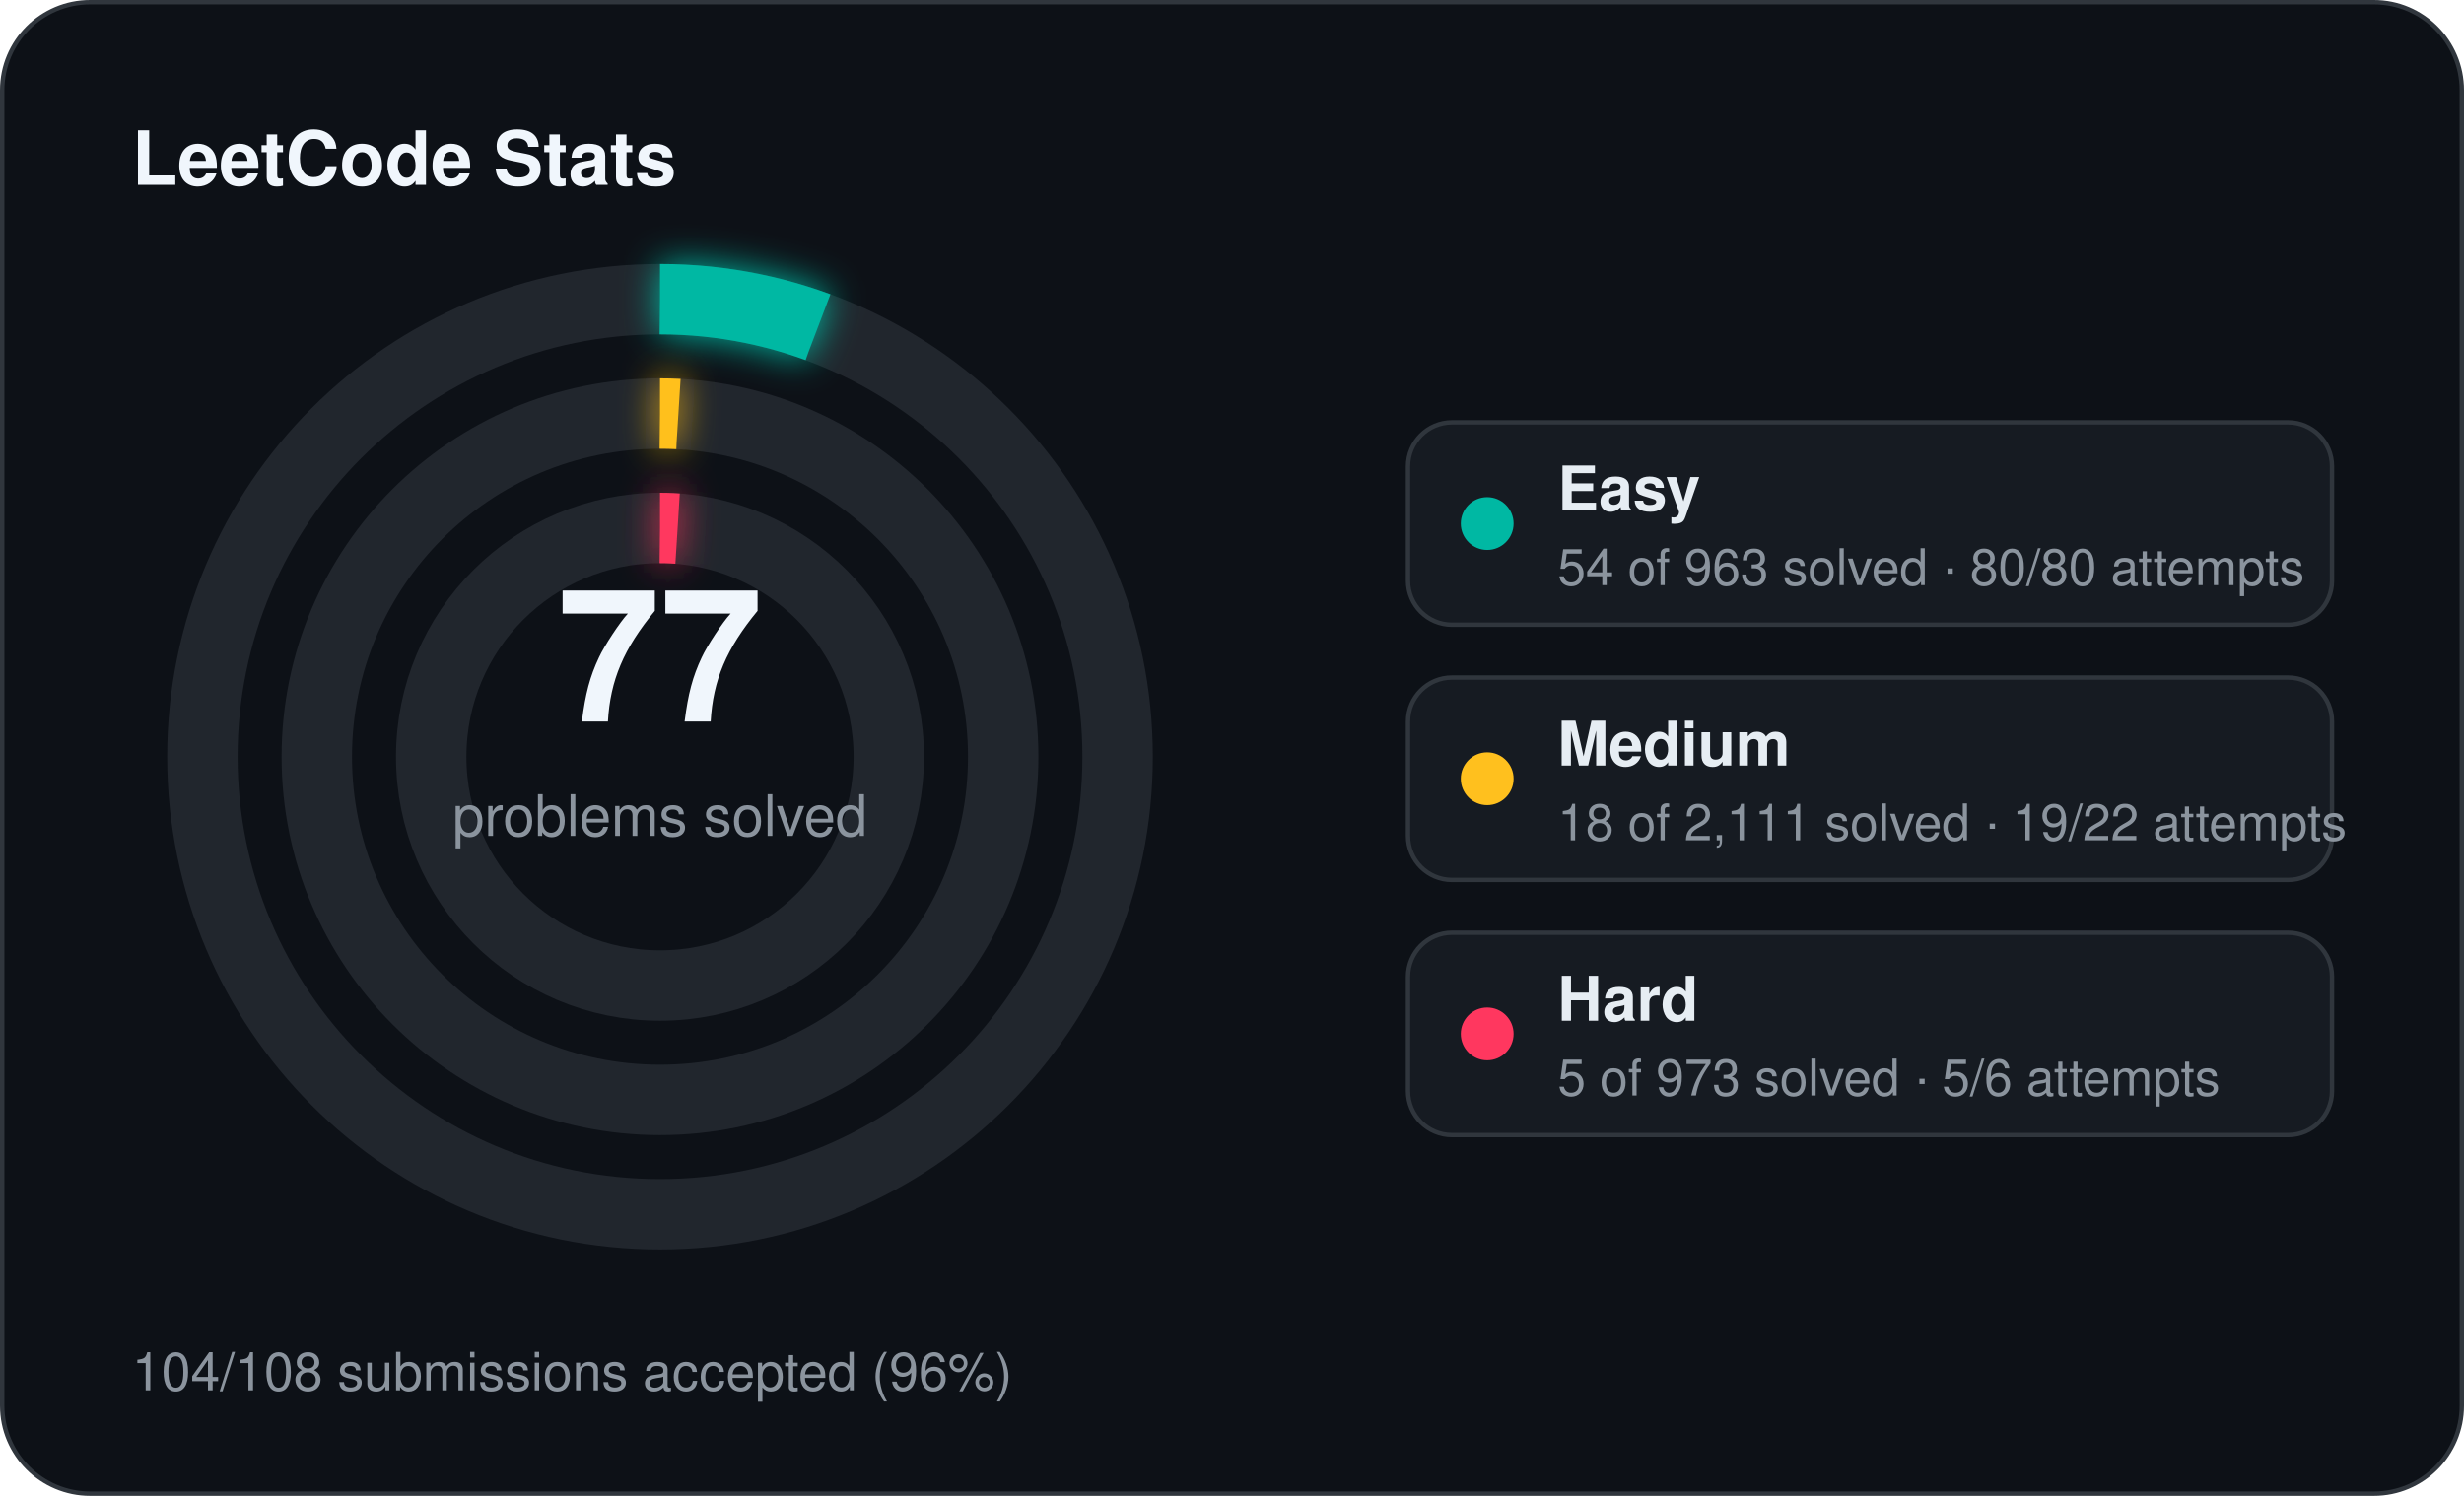
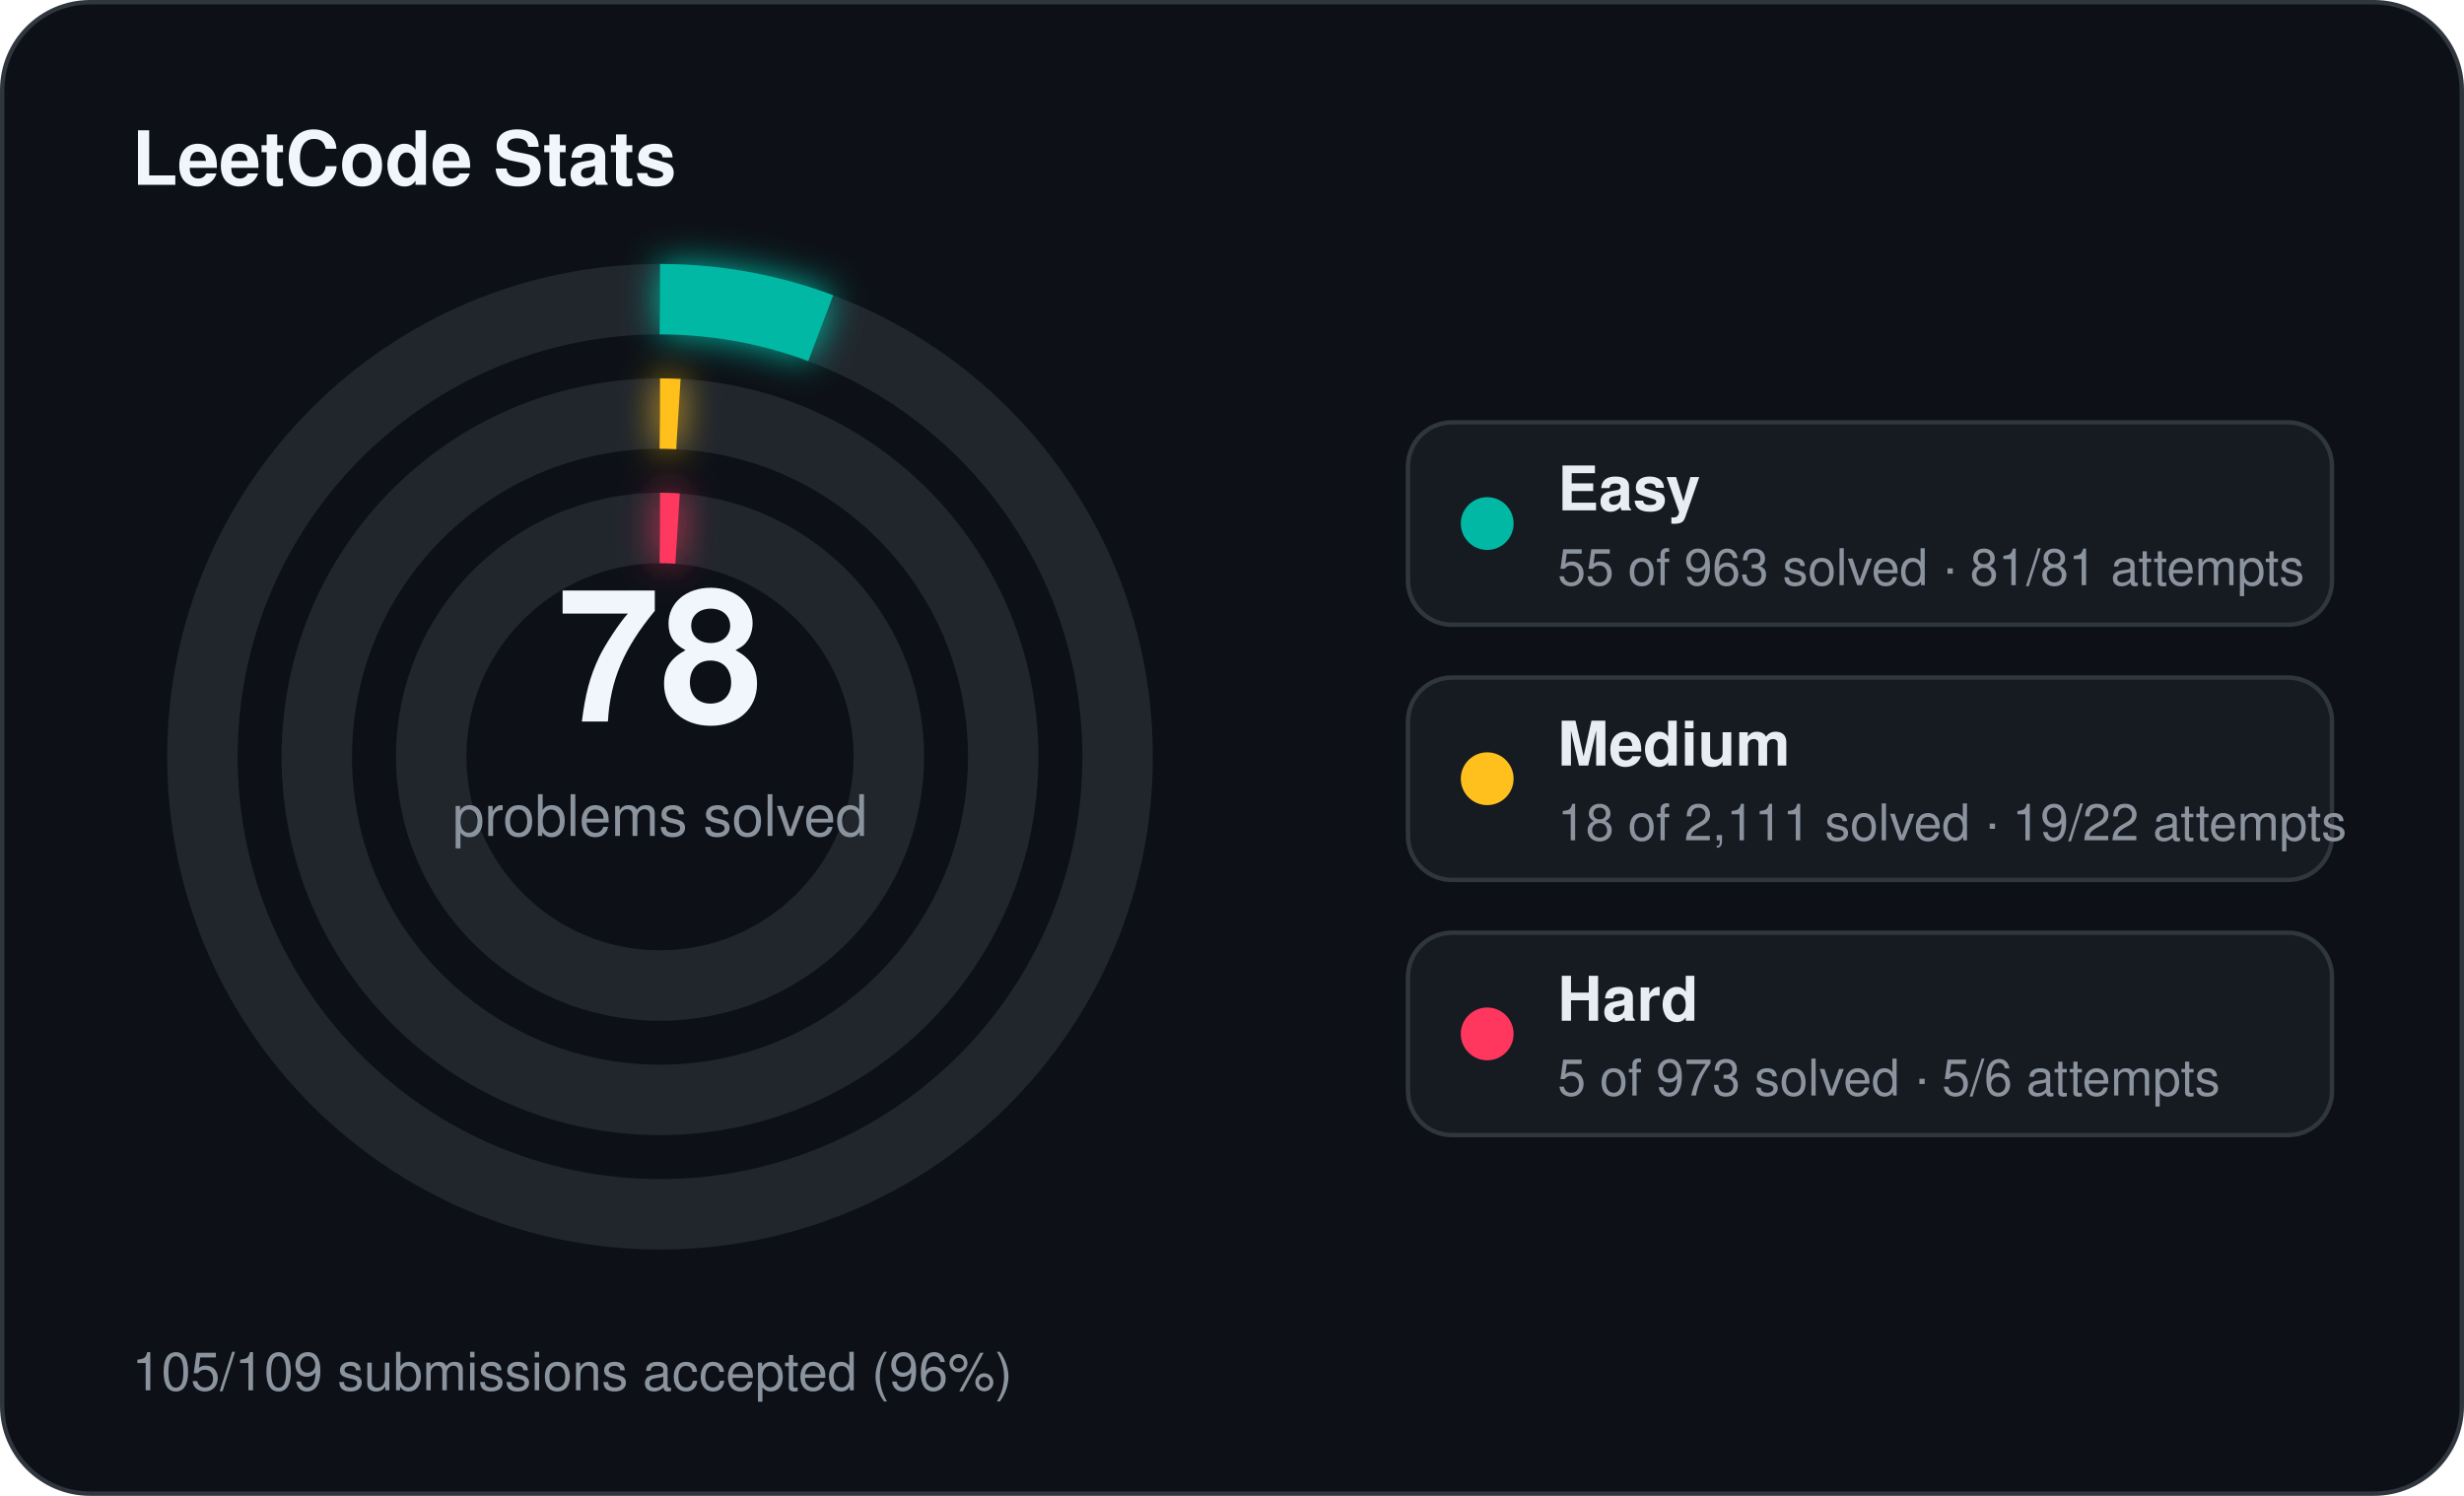
<svg xmlns="http://www.w3.org/2000/svg" width="560" height="340" viewBox="0 0 560 340">
  <defs>
    <filter id="stats-glow" x="-60%" y="-60%" width="220%" height="220%">
      <feGaussianBlur stdDeviation="4" result="blur" />
      <feMerge>
        <feMergeNode in="blur" />
        <feMergeNode in="SourceGraphic" />
      </feMerge>
    </filter>
  </defs>
  <rect x="0.5" y="0.5" width="559" height="339" rx="20" fill="#0d1117" stroke="#30363d" stroke-width="1" />
  <text x="30" y="42" fill="#f0f6fc" font-family="Segoe UI, Helvetica, Arial, sans-serif" font-size="17" font-weight="700">LeetCode Stats</text>
  <circle cx="150" cy="172" r="104" fill="none" stroke="#21262d" stroke-width="16" />
-   <circle cx="150" cy="172" r="104" fill="none" stroke="#00b8a3" stroke-width="16" stroke-linecap="butt" stroke-dasharray="36.64 653.45" transform="rotate(-90 150 172)" filter="url(#stats-glow)" />
+   <circle cx="150" cy="172" r="104" fill="none" stroke="#00b8a3" stroke-width="16" stroke-linecap="butt" stroke-dasharray="37.32 653.45" transform="rotate(-90 150 172)" filter="url(#stats-glow)" />
  <circle cx="150" cy="172" r="78" fill="none" stroke="#21262d" stroke-width="16" />
  <circle cx="150" cy="172" r="78" fill="none" stroke="#ffc01e" stroke-width="16" stroke-linecap="butt" stroke-dasharray="4.18 490.09" transform="rotate(-90 150 172)" filter="url(#stats-glow)" />
  <circle cx="150" cy="172" r="52" fill="none" stroke="#21262d" stroke-width="16" />
  <circle cx="150" cy="172" r="52" fill="none" stroke="#ff375f" stroke-width="16" stroke-linecap="butt" stroke-dasharray="4.00 326.73" transform="rotate(-90 150 172)" filter="url(#stats-glow)" />
-   <text x="150" y="164" text-anchor="middle" fill="#f0f6fc" font-family="Segoe UI, Helvetica, Arial, sans-serif" font-size="42" font-weight="700">77</text>
+   <text x="150" y="164" text-anchor="middle" fill="#f0f6fc" font-family="Segoe UI, Helvetica, Arial, sans-serif" font-size="42" font-weight="700">78</text>
  <text x="150" y="190" text-anchor="middle" fill="#8b949e" font-family="Segoe UI, Helvetica, Arial, sans-serif" font-size="13">problems solved</text>
  <rect x="320" y="96" width="210" height="46" rx="10" fill="#161b22" stroke="#30363d" stroke-width="1" />
  <circle cx="338" cy="119" r="6" fill="#00b8a3" />
  <text x="354" y="116" fill="#e6edf3" font-family="Segoe UI, Helvetica, Arial, sans-serif" font-size="14" font-weight="600">Easy</text>
-   <text x="354" y="133" fill="#8b949e" font-family="Segoe UI, Helvetica, Arial, sans-serif" font-size="11.5">54 of 963 solved · 80/80 attempts</text>
+   <text x="354" y="133" fill="#8b949e" font-family="Segoe UI, Helvetica, Arial, sans-serif" font-size="11.5">55 of 963 solved · 81/81 attempts</text>
  <rect x="320" y="154" width="210" height="46" rx="10" fill="#161b22" stroke="#30363d" stroke-width="1" />
  <circle cx="338" cy="177" r="6" fill="#ffc01e" />
  <text x="354" y="174" fill="#e6edf3" font-family="Segoe UI, Helvetica, Arial, sans-serif" font-size="14" font-weight="600">Medium</text>
  <text x="354" y="191" fill="#8b949e" font-family="Segoe UI, Helvetica, Arial, sans-serif" font-size="11.5">18 of 2,111 solved · 19/22 attempts</text>
  <rect x="320" y="212" width="210" height="46" rx="10" fill="#161b22" stroke="#30363d" stroke-width="1" />
  <circle cx="338" cy="235" r="6" fill="#ff375f" />
  <text x="354" y="232" fill="#e6edf3" font-family="Segoe UI, Helvetica, Arial, sans-serif" font-size="14" font-weight="600">Hard</text>
  <text x="354" y="249" fill="#8b949e" font-family="Segoe UI, Helvetica, Arial, sans-serif" font-size="11.5">5 of 973 solved · 5/6 attempts</text>
-   <text x="30" y="316" fill="#8b949e" font-family="Segoe UI, Helvetica, Arial, sans-serif" font-size="12">104/108 submissions accepted (96%)</text>
+   <text x="30" y="316" fill="#8b949e" font-family="Segoe UI, Helvetica, Arial, sans-serif" font-size="12">105/109 submissions accepted (96%)</text>
</svg>
